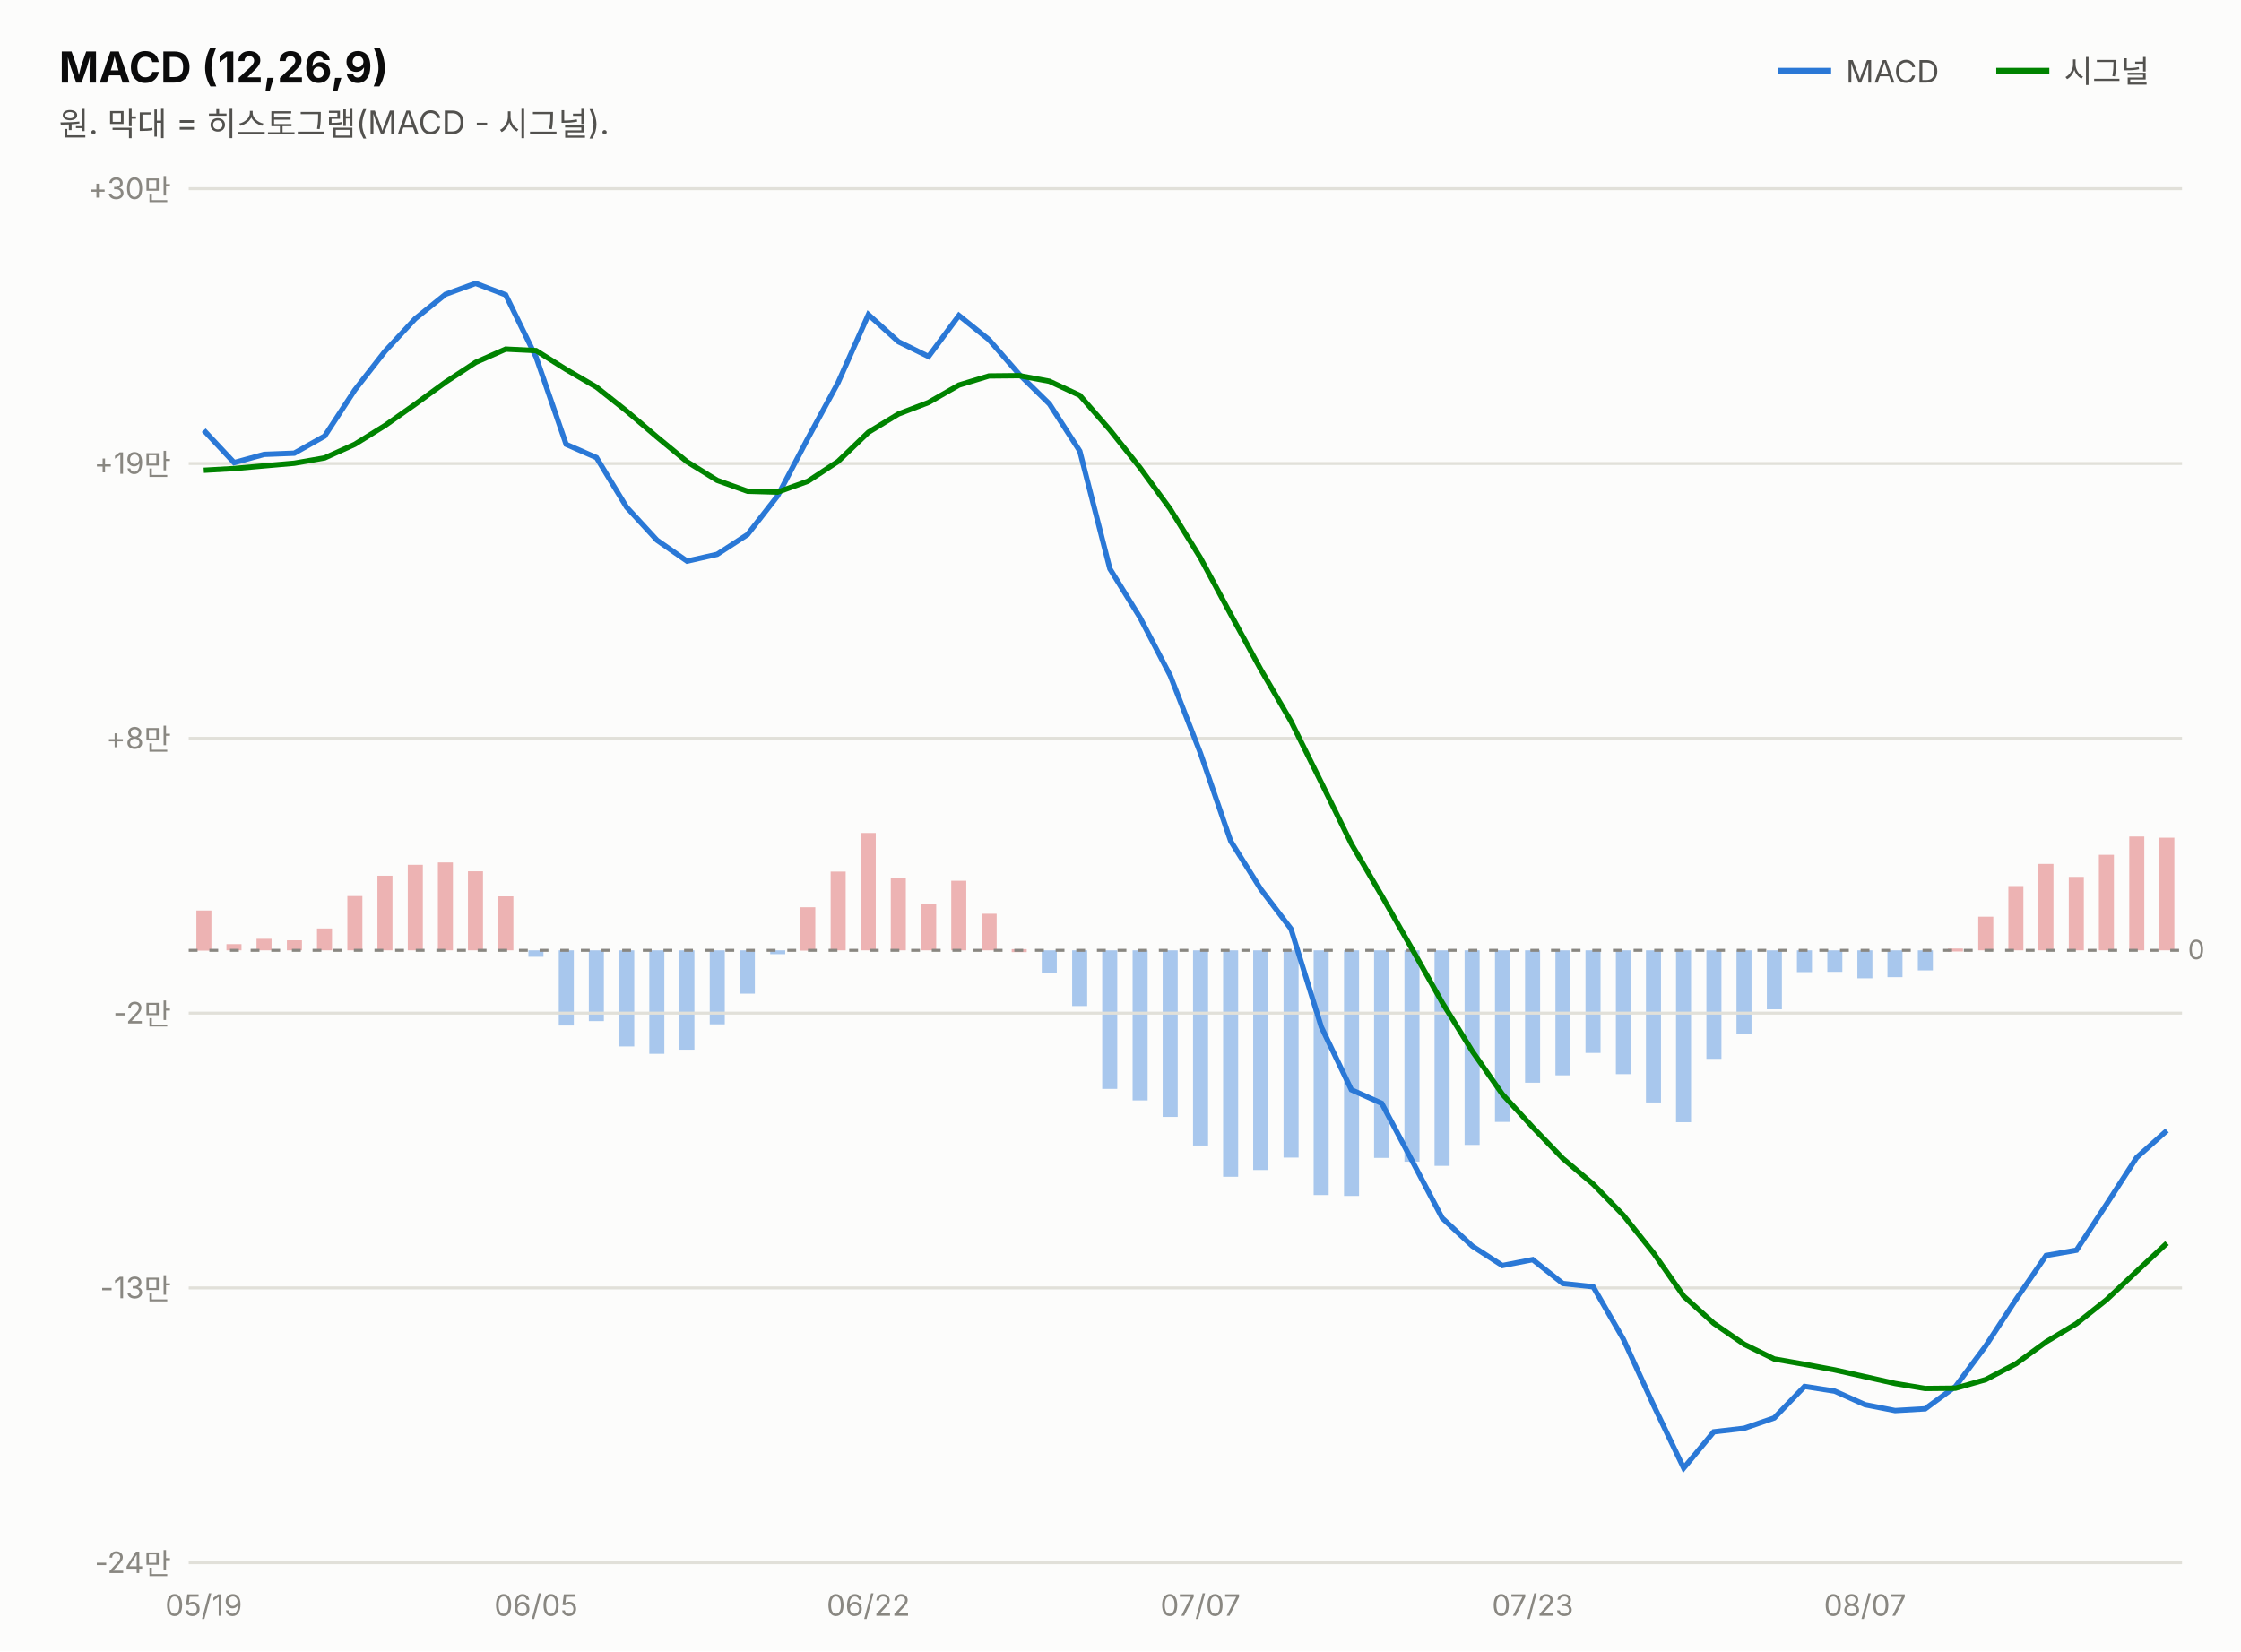
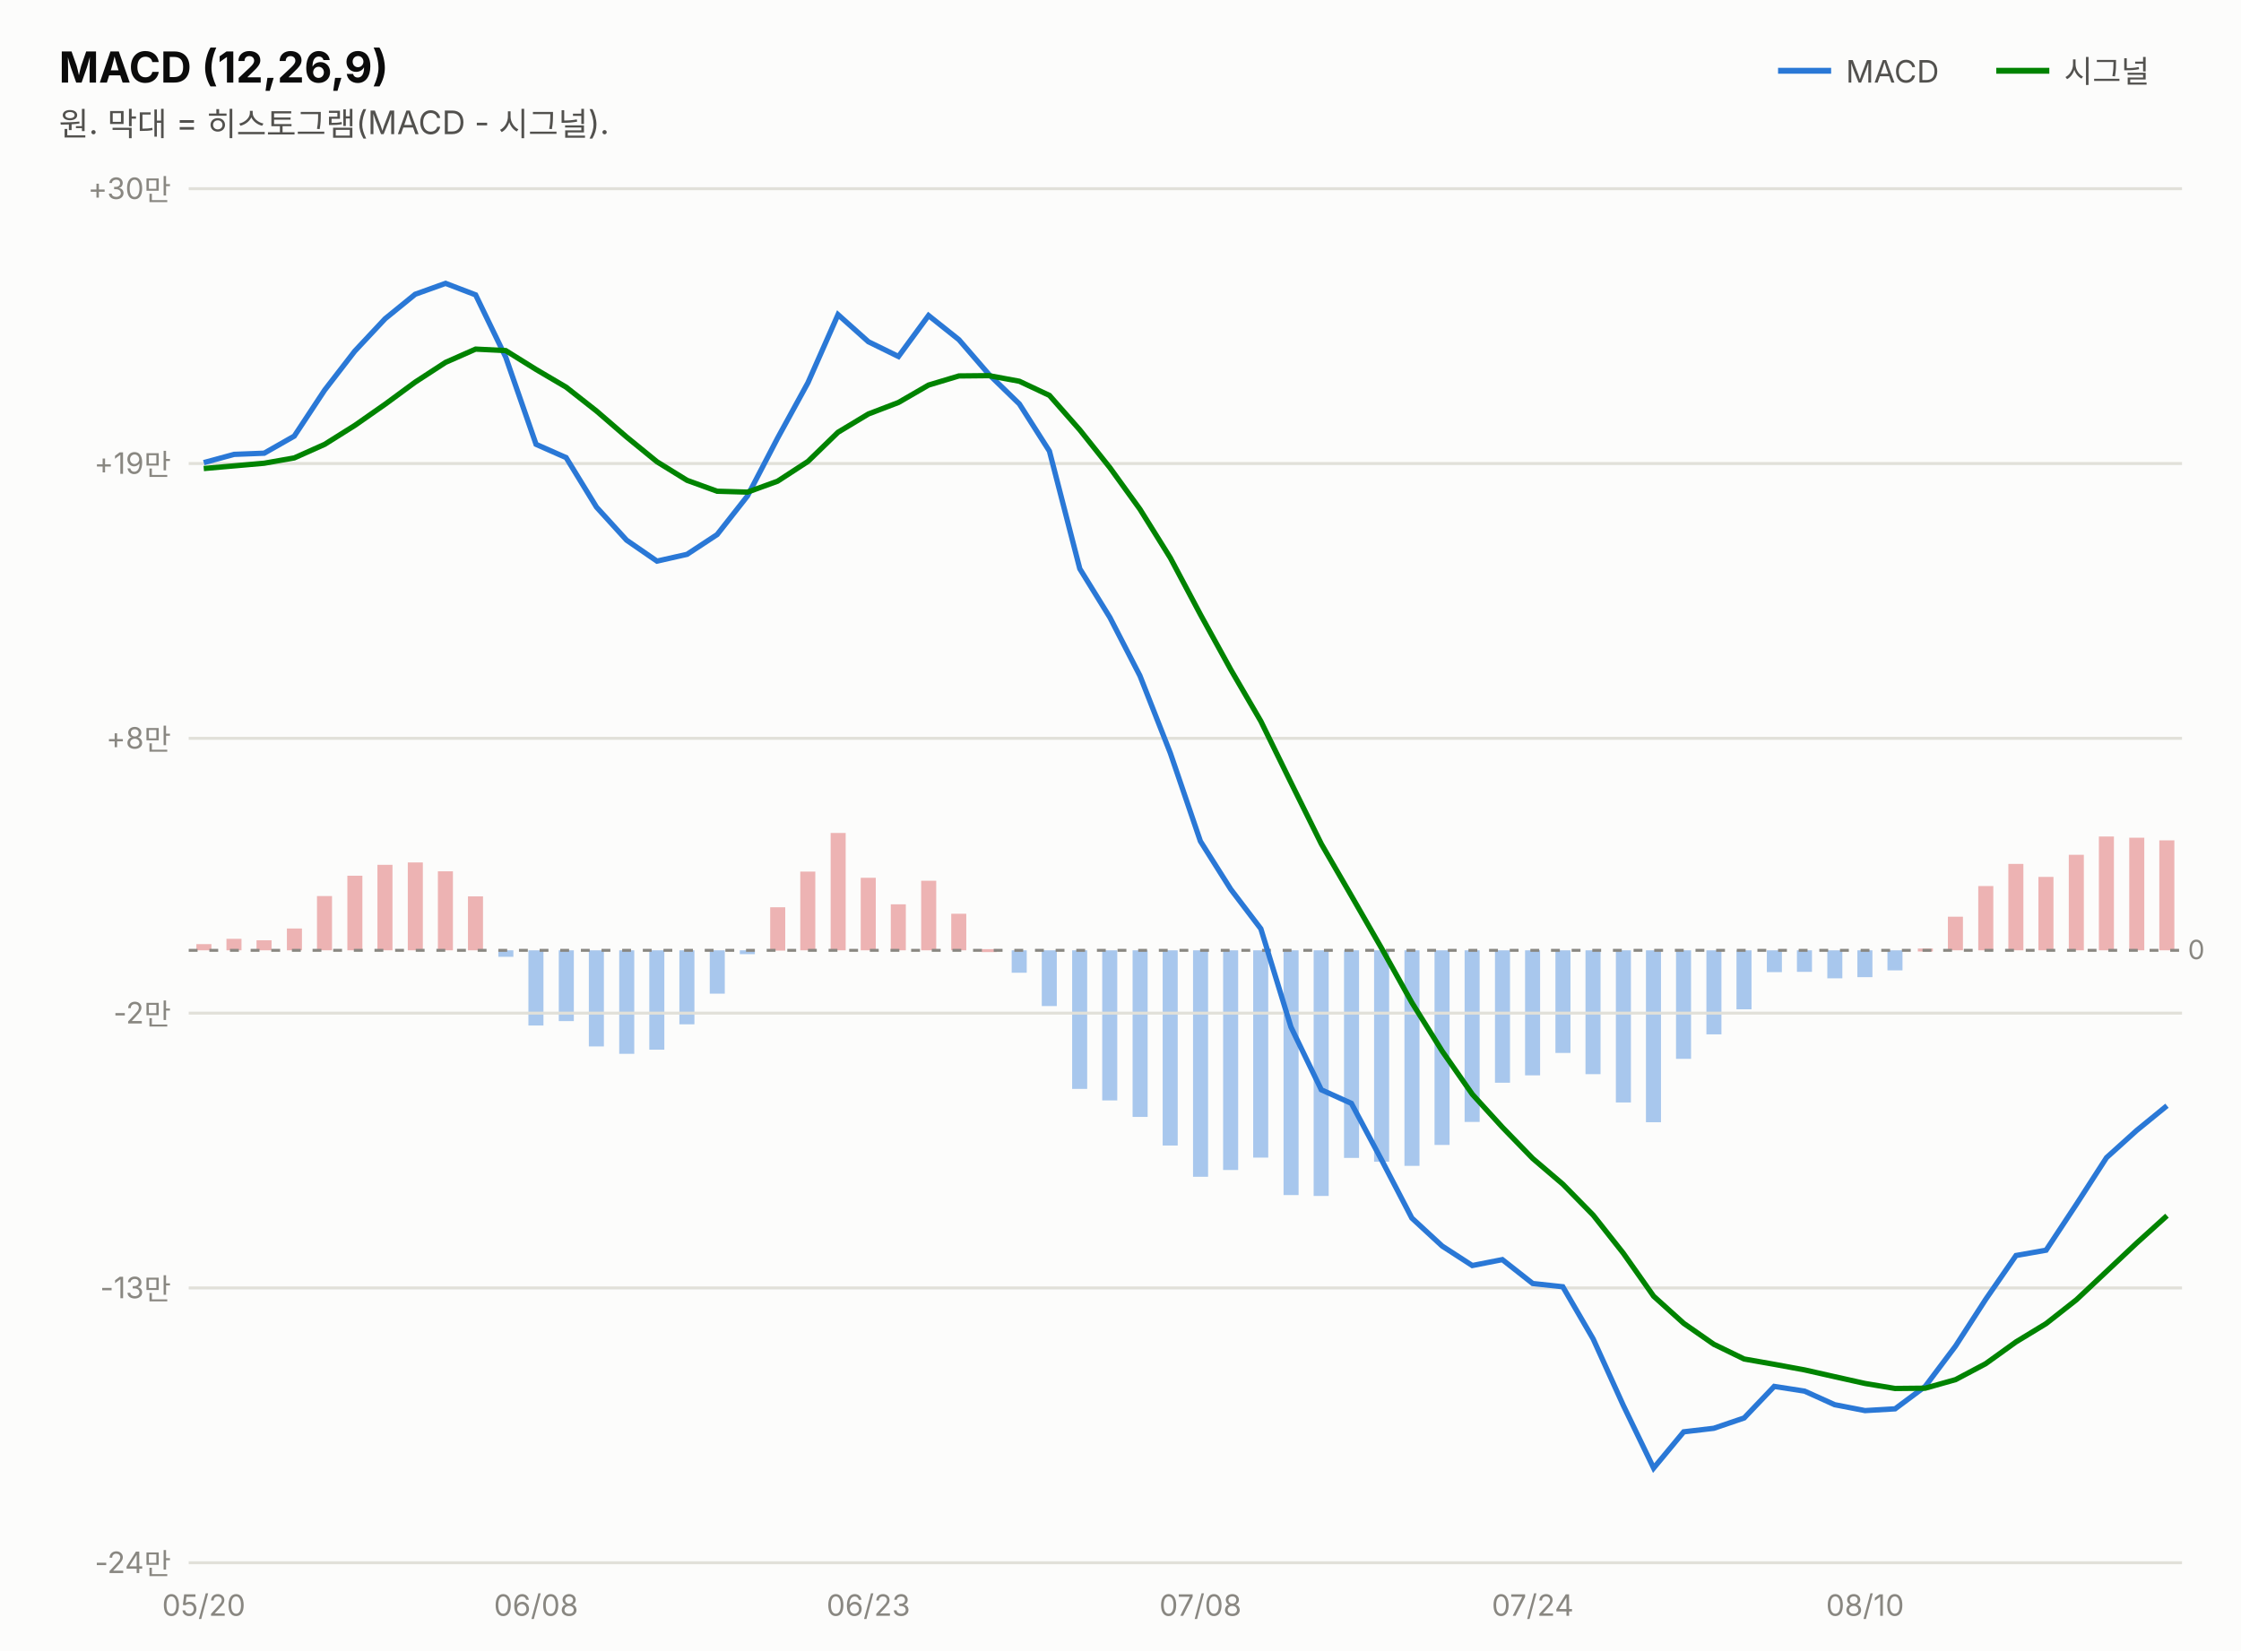
<svg xmlns="http://www.w3.org/2000/svg" width="760" height="560" viewBox="0 0 760 560" font-family="system-ui,-apple-system,&quot;Segoe UI&quot;,&quot;Malgun Gothic&quot;,&quot;Apple SD Gothic Neo&quot;,sans-serif">
  <rect width="760" height="560" fill="#fcfcfb" />
  <text x="20" y="28" font-size="14.5" font-weight="700" fill="#0b0b0b">MACD (12,26,9)</text>
  <text x="20" y="46" font-size="11" fill="#52514e">원. 막대 = 히스토그램(MACD - 시그널).</text>
  <line x1="603" y1="24" x2="621" y2="24" stroke="#2a78d6" stroke-width="2" />
  <text x="626" y="28" font-size="10.5" fill="#52514e">MACD</text>
-   <rect x="732.3" y="284.1" width="5.1" height="38.2" fill="#d64545" opacity="0.4" />
-   <rect x="722.1" y="283.7" width="5.1" height="38.6" fill="#d64545" opacity="0.4" />
-   <rect x="711.8" y="289.9" width="5.1" height="32.4" fill="#d64545" opacity="0.4" />
-   <rect x="701.6" y="297.4" width="5.1" height="24.9" fill="#d64545" opacity="0.4" />
-   <rect x="691.3" y="293.0" width="5.1" height="29.3" fill="#d64545" opacity="0.4" />
-   <rect x="681.1" y="300.5" width="5.1" height="21.8" fill="#d64545" opacity="0.4" />
-   <rect x="670.9" y="310.9" width="5.1" height="11.4" fill="#d64545" opacity="0.4" />
-   <rect x="660.6" y="321.7" width="5.1" height="1.0" fill="#d64545" opacity="0.4" />
-   <rect x="650.4" y="322.3" width="5.1" height="6.8" fill="#2a78d6" opacity="0.4" />
-   <rect x="640.1" y="322.3" width="5.1" height="9.1" fill="#2a78d6" opacity="0.4" />
-   <rect x="629.9" y="322.3" width="5.1" height="9.5" fill="#2a78d6" opacity="0.4" />
-   <rect x="619.7" y="322.3" width="5.1" height="7.3" fill="#2a78d6" opacity="0.4" />
-   <rect x="609.4" y="322.3" width="5.1" height="7.4" fill="#2a78d6" opacity="0.4" />
-   <rect x="599.2" y="322.3" width="5.1" height="20.0" fill="#2a78d6" opacity="0.4" />
-   <rect x="588.9" y="322.3" width="5.1" height="28.5" fill="#2a78d6" opacity="0.4" />
-   <rect x="578.7" y="322.3" width="5.1" height="36.8" fill="#2a78d6" opacity="0.4" />
-   <rect x="568.4" y="322.3" width="5.1" height="58.3" fill="#2a78d6" opacity="0.4" />
-   <rect x="558.2" y="322.3" width="5.1" height="51.6" fill="#2a78d6" opacity="0.4" />
-   <rect x="548.0" y="322.3" width="5.1" height="42.0" fill="#2a78d6" opacity="0.4" />
-   <rect x="537.7" y="322.3" width="5.1" height="34.8" fill="#2a78d6" opacity="0.4" />
-   <rect x="527.5" y="322.3" width="5.1" height="42.4" fill="#2a78d6" opacity="0.4" />
-   <rect x="517.2" y="322.3" width="5.1" height="44.9" fill="#2a78d6" opacity="0.4" />
-   <rect x="507.0" y="322.3" width="5.1" height="58.2" fill="#2a78d6" opacity="0.4" />
-   <rect x="496.7" y="322.3" width="5.1" height="66.0" fill="#2a78d6" opacity="0.4" />
-   <rect x="486.5" y="322.3" width="5.1" height="73.1" fill="#2a78d6" opacity="0.4" />
-   <rect x="476.3" y="322.3" width="5.1" height="71.7" fill="#2a78d6" opacity="0.4" />
-   <rect x="466.0" y="322.3" width="5.1" height="70.4" fill="#2a78d6" opacity="0.4" />
-   <rect x="455.8" y="322.3" width="5.1" height="83.3" fill="#2a78d6" opacity="0.4" />
-   <rect x="445.5" y="322.3" width="5.1" height="83.0" fill="#2a78d6" opacity="0.4" />
-   <rect x="435.3" y="322.3" width="5.1" height="70.3" fill="#2a78d6" opacity="0.4" />
-   <rect x="425.0" y="322.3" width="5.1" height="74.5" fill="#2a78d6" opacity="0.4" />
-   <rect x="414.8" y="322.3" width="5.1" height="76.8" fill="#2a78d6" opacity="0.4" />
-   <rect x="404.6" y="322.3" width="5.1" height="66.2" fill="#2a78d6" opacity="0.4" />
-   <rect x="394.3" y="322.3" width="5.1" height="56.5" fill="#2a78d6" opacity="0.4" />
-   <rect x="384.1" y="322.3" width="5.1" height="50.9" fill="#2a78d6" opacity="0.4" />
-   <rect x="373.8" y="322.3" width="5.1" height="47.0" fill="#2a78d6" opacity="0.4" />
-   <rect x="363.6" y="322.3" width="5.1" height="18.9" fill="#2a78d6" opacity="0.4" />
-   <rect x="353.3" y="322.3" width="5.1" height="7.6" fill="#2a78d6" opacity="0.4" />
-   <rect x="343.1" y="321.9" width="5.1" height="1.0" fill="#d64545" opacity="0.4" />
-   <rect x="332.9" y="309.9" width="5.1" height="12.4" fill="#d64545" opacity="0.4" />
-   <rect x="322.6" y="298.7" width="5.1" height="23.6" fill="#d64545" opacity="0.4" />
-   <rect x="312.4" y="306.7" width="5.1" height="15.6" fill="#d64545" opacity="0.4" />
-   <rect x="302.1" y="297.7" width="5.1" height="24.6" fill="#d64545" opacity="0.4" />
-   <rect x="291.9" y="282.5" width="5.1" height="39.8" fill="#d64545" opacity="0.4" />
-   <rect x="281.7" y="295.6" width="5.1" height="26.7" fill="#d64545" opacity="0.4" />
-   <rect x="271.4" y="307.7" width="5.1" height="14.7" fill="#d64545" opacity="0.4" />
-   <rect x="261.2" y="322.3" width="5.1" height="1.3" fill="#2a78d6" opacity="0.4" />
-   <rect x="250.9" y="322.3" width="5.1" height="14.7" fill="#2a78d6" opacity="0.4" />
-   <rect x="240.7" y="322.3" width="5.1" height="25.1" fill="#2a78d6" opacity="0.4" />
-   <rect x="230.4" y="322.3" width="5.1" height="33.7" fill="#2a78d6" opacity="0.4" />
-   <rect x="220.2" y="322.3" width="5.1" height="35.1" fill="#2a78d6" opacity="0.4" />
-   <rect x="210.0" y="322.3" width="5.1" height="32.6" fill="#2a78d6" opacity="0.4" />
-   <rect x="199.7" y="322.3" width="5.1" height="24.0" fill="#2a78d6" opacity="0.4" />
-   <rect x="189.5" y="322.3" width="5.1" height="25.5" fill="#2a78d6" opacity="0.4" />
-   <rect x="179.2" y="322.3" width="5.1" height="2.2" fill="#2a78d6" opacity="0.4" />
-   <rect x="169.0" y="304.0" width="5.1" height="18.3" fill="#d64545" opacity="0.4" />
-   <rect x="158.7" y="295.5" width="5.1" height="26.8" fill="#d64545" opacity="0.4" />
-   <rect x="148.5" y="292.5" width="5.1" height="29.8" fill="#d64545" opacity="0.4" />
-   <rect x="138.3" y="293.3" width="5.1" height="29.0" fill="#d64545" opacity="0.4" />
-   <rect x="128.0" y="297.0" width="5.1" height="25.3" fill="#d64545" opacity="0.4" />
-   <rect x="117.8" y="303.9" width="5.1" height="18.4" fill="#d64545" opacity="0.4" />
-   <rect x="107.5" y="314.9" width="5.1" height="7.4" fill="#d64545" opacity="0.4" />
-   <rect x="97.3" y="318.9" width="5.1" height="3.4" fill="#d64545" opacity="0.4" />
-   <rect x="87.0" y="318.4" width="5.1" height="3.9" fill="#d64545" opacity="0.4" />
-   <rect x="76.8" y="320.2" width="5.1" height="2.1" fill="#d64545" opacity="0.4" />
-   <rect x="66.6" y="308.8" width="5.1" height="13.6" fill="#d64545" opacity="0.4" />
+   <rect x="732.3" y="285.0" width="5.1" height="37.3" fill="#d64545" opacity="0.4" />
+   <rect x="722.1" y="284.1" width="5.1" height="38.2" fill="#d64545" opacity="0.4" />
+   <rect x="711.8" y="283.7" width="5.1" height="38.6" fill="#d64545" opacity="0.4" />
+   <rect x="701.6" y="289.9" width="5.1" height="32.4" fill="#d64545" opacity="0.4" />
+   <rect x="691.3" y="297.4" width="5.1" height="24.9" fill="#d64545" opacity="0.4" />
+   <rect x="681.1" y="293.0" width="5.1" height="29.3" fill="#d64545" opacity="0.4" />
+   <rect x="670.9" y="300.5" width="5.1" height="21.8" fill="#d64545" opacity="0.4" />
+   <rect x="660.6" y="310.9" width="5.1" height="11.4" fill="#d64545" opacity="0.4" />
+   <rect x="650.4" y="321.7" width="5.1" height="1.0" fill="#d64545" opacity="0.4" />
+   <rect x="640.1" y="322.3" width="5.1" height="6.8" fill="#2a78d6" opacity="0.4" />
+   <rect x="629.9" y="322.3" width="5.1" height="9.1" fill="#2a78d6" opacity="0.4" />
+   <rect x="619.7" y="322.3" width="5.1" height="9.5" fill="#2a78d6" opacity="0.4" />
+   <rect x="609.4" y="322.3" width="5.1" height="7.3" fill="#2a78d6" opacity="0.4" />
+   <rect x="599.2" y="322.3" width="5.1" height="7.4" fill="#2a78d6" opacity="0.4" />
+   <rect x="588.9" y="322.3" width="5.1" height="20.0" fill="#2a78d6" opacity="0.4" />
+   <rect x="578.7" y="322.3" width="5.1" height="28.5" fill="#2a78d6" opacity="0.4" />
+   <rect x="568.4" y="322.3" width="5.1" height="36.8" fill="#2a78d6" opacity="0.4" />
+   <rect x="558.2" y="322.3" width="5.1" height="58.3" fill="#2a78d6" opacity="0.4" />
+   <rect x="548.0" y="322.3" width="5.1" height="51.6" fill="#2a78d6" opacity="0.4" />
+   <rect x="537.7" y="322.3" width="5.1" height="42.0" fill="#2a78d6" opacity="0.4" />
+   <rect x="527.5" y="322.3" width="5.1" height="34.8" fill="#2a78d6" opacity="0.4" />
+   <rect x="517.2" y="322.3" width="5.1" height="42.4" fill="#2a78d6" opacity="0.4" />
+   <rect x="507.0" y="322.3" width="5.1" height="44.9" fill="#2a78d6" opacity="0.4" />
+   <rect x="496.7" y="322.3" width="5.1" height="58.2" fill="#2a78d6" opacity="0.4" />
+   <rect x="486.5" y="322.3" width="5.1" height="66.0" fill="#2a78d6" opacity="0.4" />
+   <rect x="476.3" y="322.3" width="5.1" height="73.1" fill="#2a78d6" opacity="0.4" />
+   <rect x="466.0" y="322.3" width="5.1" height="71.7" fill="#2a78d6" opacity="0.4" />
+   <rect x="455.8" y="322.3" width="5.1" height="70.4" fill="#2a78d6" opacity="0.4" />
+   <rect x="445.5" y="322.3" width="5.1" height="83.3" fill="#2a78d6" opacity="0.4" />
+   <rect x="435.3" y="322.3" width="5.1" height="83.0" fill="#2a78d6" opacity="0.4" />
+   <rect x="425.0" y="322.3" width="5.1" height="70.3" fill="#2a78d6" opacity="0.4" />
+   <rect x="414.8" y="322.3" width="5.1" height="74.5" fill="#2a78d6" opacity="0.4" />
+   <rect x="404.6" y="322.3" width="5.1" height="76.8" fill="#2a78d6" opacity="0.4" />
+   <rect x="394.3" y="322.3" width="5.1" height="66.2" fill="#2a78d6" opacity="0.4" />
+   <rect x="384.1" y="322.3" width="5.1" height="56.5" fill="#2a78d6" opacity="0.4" />
+   <rect x="373.8" y="322.3" width="5.1" height="50.9" fill="#2a78d6" opacity="0.4" />
+   <rect x="363.6" y="322.3" width="5.1" height="47.0" fill="#2a78d6" opacity="0.4" />
+   <rect x="353.3" y="322.3" width="5.1" height="18.9" fill="#2a78d6" opacity="0.4" />
+   <rect x="343.1" y="322.3" width="5.1" height="7.6" fill="#2a78d6" opacity="0.4" />
+   <rect x="332.9" y="321.9" width="5.1" height="1.0" fill="#d64545" opacity="0.4" />
+   <rect x="322.6" y="309.9" width="5.1" height="12.4" fill="#d64545" opacity="0.4" />
+   <rect x="312.4" y="298.7" width="5.1" height="23.6" fill="#d64545" opacity="0.4" />
+   <rect x="302.1" y="306.7" width="5.1" height="15.6" fill="#d64545" opacity="0.4" />
+   <rect x="291.9" y="297.7" width="5.1" height="24.6" fill="#d64545" opacity="0.4" />
+   <rect x="281.7" y="282.5" width="5.1" height="39.8" fill="#d64545" opacity="0.4" />
+   <rect x="271.4" y="295.6" width="5.1" height="26.7" fill="#d64545" opacity="0.4" />
+   <rect x="261.2" y="307.7" width="5.1" height="14.7" fill="#d64545" opacity="0.4" />
+   <rect x="250.9" y="322.3" width="5.1" height="1.3" fill="#2a78d6" opacity="0.4" />
+   <rect x="240.7" y="322.3" width="5.1" height="14.7" fill="#2a78d6" opacity="0.4" />
+   <rect x="230.4" y="322.3" width="5.1" height="25.1" fill="#2a78d6" opacity="0.4" />
+   <rect x="220.2" y="322.3" width="5.1" height="33.7" fill="#2a78d6" opacity="0.4" />
+   <rect x="210.0" y="322.3" width="5.1" height="35.1" fill="#2a78d6" opacity="0.4" />
+   <rect x="199.7" y="322.3" width="5.1" height="32.6" fill="#2a78d6" opacity="0.4" />
+   <rect x="189.5" y="322.3" width="5.1" height="24.0" fill="#2a78d6" opacity="0.4" />
+   <rect x="179.2" y="322.3" width="5.1" height="25.5" fill="#2a78d6" opacity="0.4" />
+   <rect x="169.0" y="322.3" width="5.1" height="2.2" fill="#2a78d6" opacity="0.4" />
+   <rect x="158.7" y="304.0" width="5.1" height="18.3" fill="#d64545" opacity="0.4" />
+   <rect x="148.5" y="295.5" width="5.1" height="26.8" fill="#d64545" opacity="0.4" />
+   <rect x="138.3" y="292.5" width="5.1" height="29.8" fill="#d64545" opacity="0.4" />
+   <rect x="128.0" y="293.3" width="5.1" height="29.0" fill="#d64545" opacity="0.4" />
+   <rect x="117.8" y="297.0" width="5.1" height="25.3" fill="#d64545" opacity="0.4" />
+   <rect x="107.5" y="303.9" width="5.1" height="18.4" fill="#d64545" opacity="0.4" />
+   <rect x="97.3" y="314.9" width="5.1" height="7.4" fill="#d64545" opacity="0.4" />
+   <rect x="87.0" y="318.9" width="5.1" height="3.4" fill="#d64545" opacity="0.4" />
+   <rect x="76.8" y="318.4" width="5.1" height="3.9" fill="#d64545" opacity="0.4" />
+   <rect x="66.6" y="320.2" width="5.1" height="2.1" fill="#d64545" opacity="0.4" />
  <line x1="677" y1="24" x2="695" y2="24" stroke="#008300" stroke-width="2" />
  <text x="700" y="28" font-size="10.5" fill="#52514e">시그널</text>
  <line x1="64" y1="530.0" x2="740" y2="530.0" stroke="#e1e0d9" stroke-width="1" />
  <text x="58" y="533.5" font-size="10" fill="#898781" text-anchor="end" style="font-variant-numeric:tabular-nums">-24만</text>
  <line x1="64" y1="436.8" x2="740" y2="436.8" stroke="#e1e0d9" stroke-width="1" />
  <text x="58" y="440.3" font-size="10" fill="#898781" text-anchor="end" style="font-variant-numeric:tabular-nums">-13만</text>
  <line x1="64" y1="343.6" x2="740" y2="343.6" stroke="#e1e0d9" stroke-width="1" />
  <text x="58" y="347.1" font-size="10" fill="#898781" text-anchor="end" style="font-variant-numeric:tabular-nums">-2만</text>
  <line x1="64" y1="250.4" x2="740" y2="250.4" stroke="#e1e0d9" stroke-width="1" />
  <text x="58" y="253.9" font-size="10" fill="#898781" text-anchor="end" style="font-variant-numeric:tabular-nums">+8만</text>
  <line x1="64" y1="157.2" x2="740" y2="157.2" stroke="#e1e0d9" stroke-width="1" />
  <text x="58" y="160.7" font-size="10" fill="#898781" text-anchor="end" style="font-variant-numeric:tabular-nums">+19만</text>
  <line x1="64" y1="64.0" x2="740" y2="64.0" stroke="#e1e0d9" stroke-width="1" />
  <text x="58" y="67.5" font-size="10" fill="#898781" text-anchor="end" style="font-variant-numeric:tabular-nums">+30만</text>
  <line x1="64" y1="322.3" x2="740" y2="322.3" stroke="#898781" stroke-width="1" stroke-dasharray="3 4" />
  <text x="742" y="325.3" font-size="9" fill="#898781">0</text>
-   <path d="M69.1,145.9 L79.4,156.9 L89.6,154.1 L99.8,153.7 L110.1,147.9 L120.3,132.3 L130.6,119.1 L140.8,108.1 L151.1,99.8 L161.3,96.1 L171.5,100.0 L181.8,121.1 L192.0,150.7 L202.3,155.2 L212.5,172.0 L222.8,183.2 L233.0,190.3 L243.2,188.0 L253.5,181.3 L263.7,168.2 L274.0,148.6 L284.2,129.8 L294.5,106.7 L304.7,115.9 L314.9,120.9 L325.2,107.0 L335.4,115.2 L345.7,127.0 L355.9,137.0 L366.2,153.0 L376.4,192.9 L386.6,209.4 L396.9,229.2 L407.1,255.4 L417.4,285.3 L427.6,301.6 L437.8,315.0 L448.1,348.3 L458.3,369.6 L468.6,374.2 L478.8,393.5 L489.1,413.1 L499.3,422.6 L509.5,429.2 L519.8,427.2 L530.0,435.3 L540.3,436.4 L550.5,454.1 L560.8,476.6 L571.0,497.9 L581.2,485.6 L591.5,484.4 L601.7,480.9 L612.0,470.2 L622.2,471.8 L632.5,476.4 L642.7,478.4 L652.9,477.8 L663.2,470.2 L673.4,456.5 L683.7,440.7 L693.9,425.8 L704.2,424.0 L714.4,408.4 L724.6,392.6 L734.9,383.4" fill="none" stroke="#2a78d6" stroke-width="1.8" />
-   <path d="M69.1,159.5 L79.4,158.9 L89.6,158.0 L99.8,157.1 L110.1,155.3 L120.3,150.7 L130.6,144.3 L140.8,137.1 L151.1,129.6 L161.3,122.9 L171.5,118.4 L181.8,118.9 L192.0,125.3 L202.3,131.3 L212.5,139.4 L222.8,148.2 L233.0,156.6 L243.2,162.9 L253.5,166.6 L263.7,166.9 L274.0,163.2 L284.2,156.5 L294.5,146.6 L304.7,140.4 L314.9,136.5 L325.2,130.6 L335.4,127.5 L345.7,127.4 L355.9,129.3 L366.2,134.1 L376.4,145.8 L386.6,158.6 L396.9,172.7 L407.1,189.2 L417.4,208.4 L427.6,227.1 L437.8,244.6 L448.1,265.4 L458.3,286.2 L468.6,303.8 L478.8,321.7 L489.1,340.0 L499.3,356.5 L509.5,371.1 L519.8,382.3 L530.0,392.9 L540.3,401.6 L550.5,412.1 L560.8,425.0 L571.0,439.6 L581.2,448.8 L591.5,455.9 L601.7,460.9 L612.0,462.7 L622.2,464.6 L632.5,466.9 L642.7,469.2 L652.9,470.9 L663.2,470.8 L673.4,467.9 L683.7,462.5 L693.9,455.1 L704.2,448.9 L714.4,440.8 L724.6,431.2 L734.9,421.6" fill="none" stroke="#008300" stroke-width="1.8" />
-   <text x="69.1" y="548" font-size="10" fill="#898781" text-anchor="middle">05/19</text>
-   <text x="181.8" y="548" font-size="10" fill="#898781" text-anchor="middle">06/05</text>
-   <text x="294.5" y="548" font-size="10" fill="#898781" text-anchor="middle">06/22</text>
-   <text x="407.1" y="548" font-size="10" fill="#898781" text-anchor="middle">07/07</text>
-   <text x="519.8" y="548" font-size="10" fill="#898781" text-anchor="middle">07/23</text>
-   <text x="632.5" y="548" font-size="10" fill="#898781" text-anchor="middle">08/07</text>
+   <path d="M69.1,156.9 L79.4,154.1 L89.6,153.7 L99.8,147.9 L110.1,132.3 L120.3,119.1 L130.6,108.1 L140.8,99.8 L151.1,96.1 L161.3,100.0 L171.5,121.1 L181.8,150.7 L192.0,155.2 L202.3,172.0 L212.5,183.2 L222.8,190.3 L233.0,188.0 L243.2,181.3 L253.5,168.2 L263.7,148.6 L274.0,129.8 L284.2,106.7 L294.5,115.9 L304.7,120.9 L314.9,107.0 L325.2,115.2 L335.4,127.0 L345.7,137.0 L355.9,153.0 L366.2,192.9 L376.4,209.4 L386.6,229.2 L396.9,255.4 L407.1,285.3 L417.4,301.6 L427.6,315.0 L437.8,348.3 L448.1,369.6 L458.3,374.2 L468.6,393.5 L478.8,413.1 L489.1,422.6 L499.3,429.2 L509.5,427.2 L519.8,435.3 L530.0,436.4 L540.3,454.1 L550.5,476.6 L560.8,497.9 L571.0,485.6 L581.2,484.4 L591.5,480.9 L601.7,470.2 L612.0,471.8 L622.2,476.4 L632.5,478.4 L642.7,477.8 L652.9,470.2 L663.2,456.5 L673.4,440.7 L683.7,425.8 L693.9,424.0 L704.2,408.4 L714.4,392.6 L724.6,383.4 L734.9,375.0" fill="none" stroke="#2a78d6" stroke-width="1.8" />
+   <path d="M69.1,158.9 L79.4,158.0 L89.6,157.1 L99.8,155.3 L110.1,150.7 L120.3,144.3 L130.6,137.1 L140.8,129.6 L151.1,122.9 L161.3,118.4 L171.5,118.9 L181.8,125.3 L192.0,131.3 L202.3,139.4 L212.5,148.2 L222.8,156.6 L233.0,162.9 L243.2,166.6 L253.5,166.9 L263.7,163.2 L274.0,156.5 L284.2,146.6 L294.5,140.4 L304.7,136.5 L314.9,130.6 L325.2,127.5 L335.4,127.4 L345.7,129.3 L355.9,134.1 L366.2,145.8 L376.4,158.6 L386.6,172.7 L396.9,189.2 L407.1,208.4 L417.4,227.1 L427.6,244.6 L437.8,265.4 L448.1,286.2 L458.3,303.8 L468.6,321.7 L478.8,340.0 L489.1,356.5 L499.3,371.1 L509.5,382.3 L519.8,392.9 L530.0,401.6 L540.3,412.1 L550.5,425.0 L560.8,439.6 L571.0,448.8 L581.2,455.9 L591.5,460.9 L601.7,462.7 L612.0,464.6 L622.2,466.9 L632.5,469.2 L642.7,470.9 L652.9,470.8 L663.2,467.9 L673.4,462.5 L683.7,455.1 L693.9,448.9 L704.2,440.8 L714.4,431.2 L724.6,421.6 L734.9,412.3" fill="none" stroke="#008300" stroke-width="1.8" />
+   <text x="69.1" y="548" font-size="10" fill="#898781" text-anchor="middle">05/20</text>
+   <text x="181.8" y="548" font-size="10" fill="#898781" text-anchor="middle">06/08</text>
+   <text x="294.5" y="548" font-size="10" fill="#898781" text-anchor="middle">06/23</text>
+   <text x="407.1" y="548" font-size="10" fill="#898781" text-anchor="middle">07/08</text>
+   <text x="519.8" y="548" font-size="10" fill="#898781" text-anchor="middle">07/24</text>
+   <text x="632.5" y="548" font-size="10" fill="#898781" text-anchor="middle">08/10</text>
</svg>
